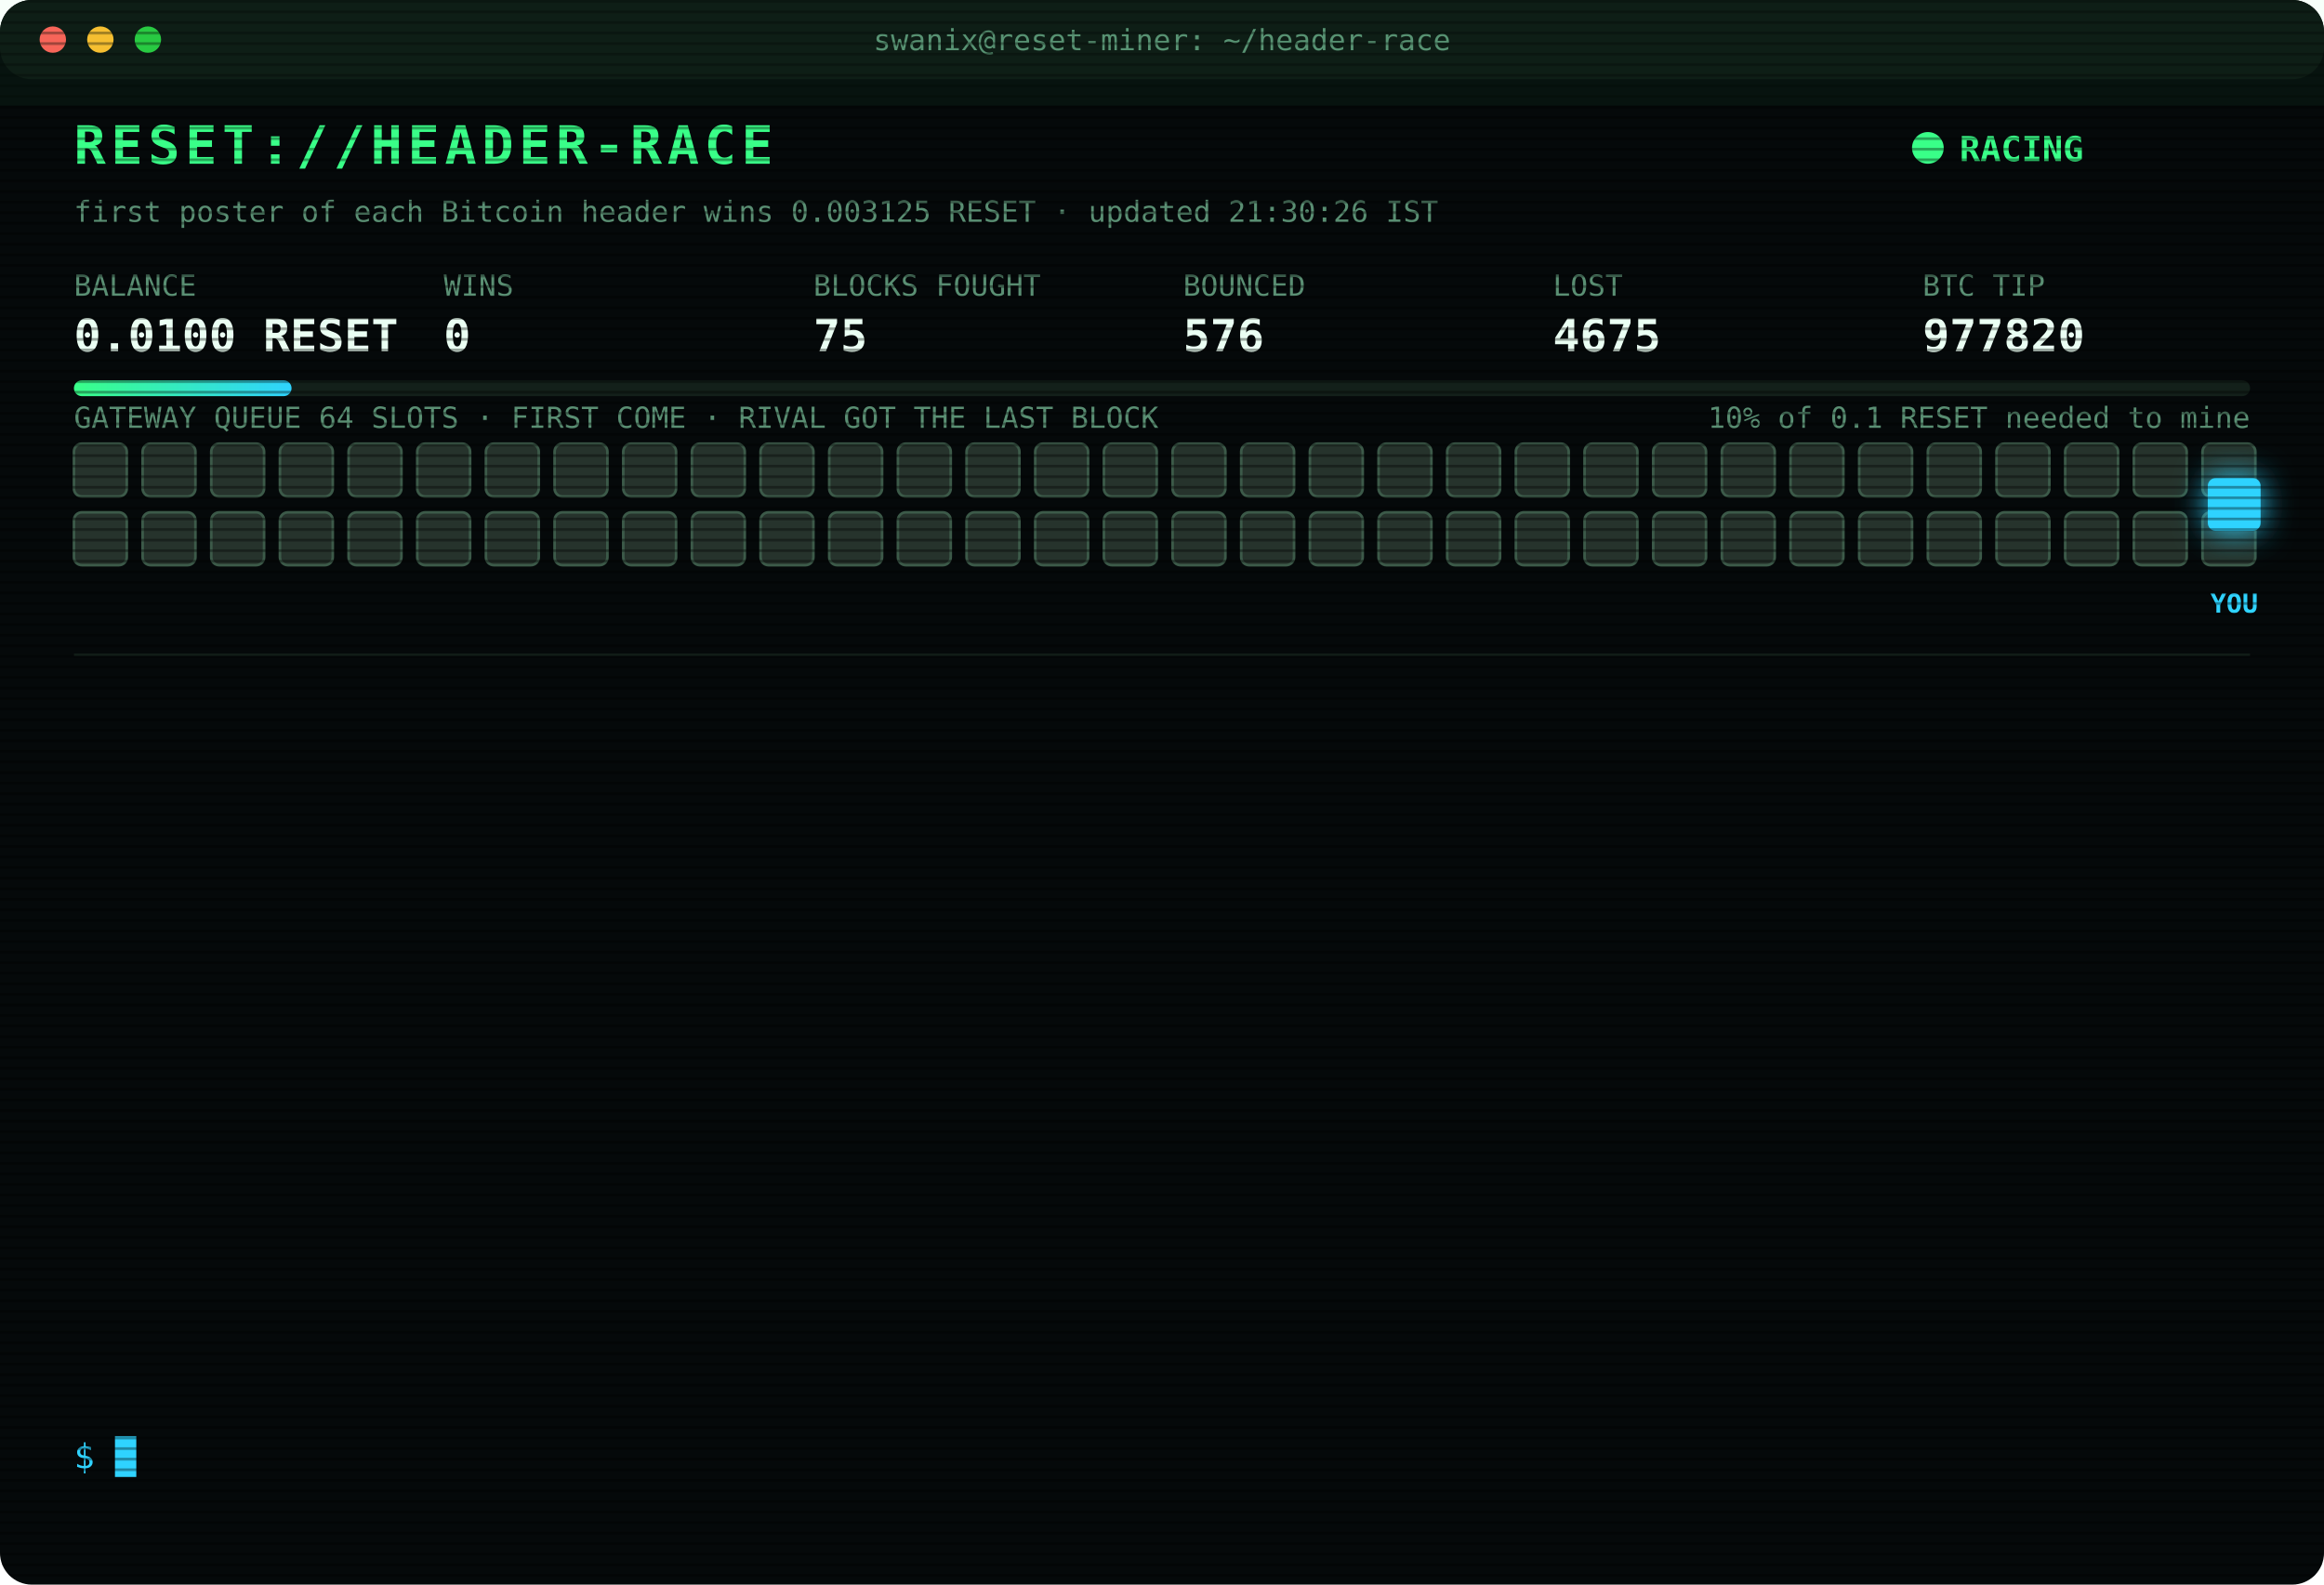
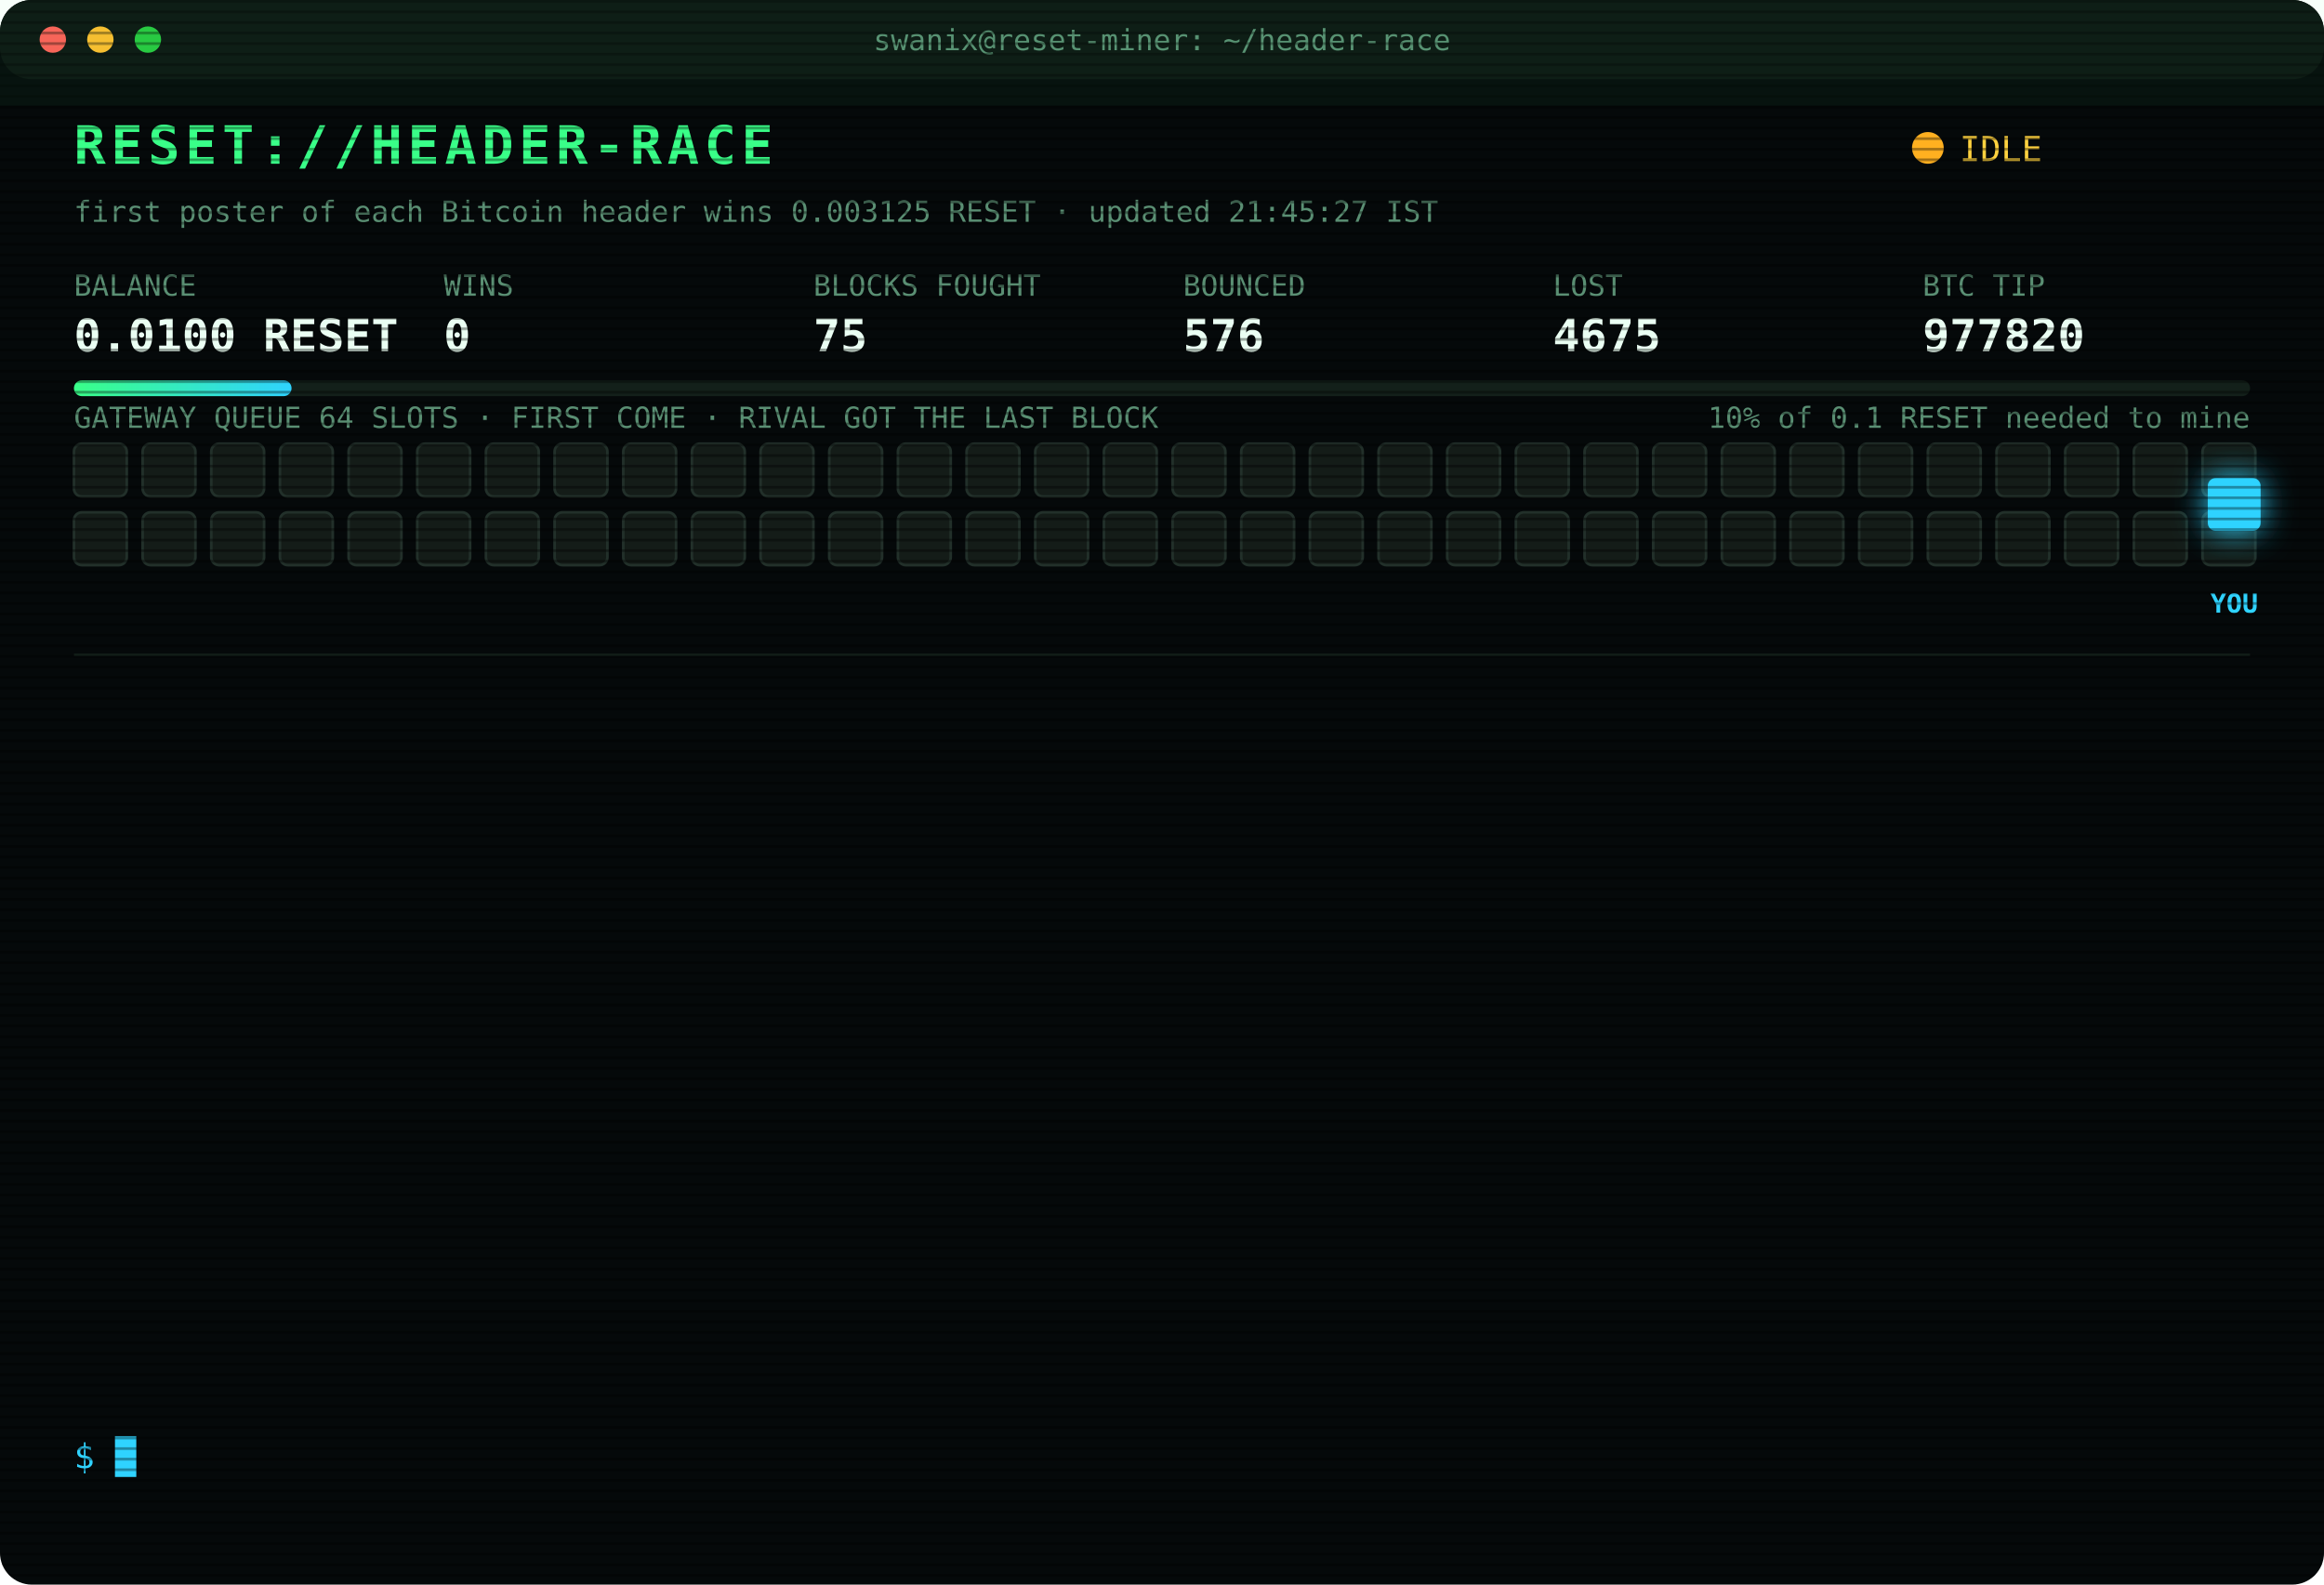
<svg xmlns="http://www.w3.org/2000/svg" width="880" height="600" viewBox="0 0 880 600" font-family="ui-monospace,SFMono-Regular,Menlo,Consolas,monospace">
  <style>
text{font-size:13px;fill:#7CFFB2}
.title{font-size:20px;font-weight:700;fill:#39FF88;letter-spacing:2px;animation:glitch 3s infinite steps(1)}
.sub{fill:#2fd3ff}.k{fill:#5a8f73;font-size:11px}.v{font-size:17px;font-weight:700;fill:#eafff3}
.ts{fill:#3f6b56}.boot{fill:#2fd3ff}.dim{fill:#5a8f73}.bad{fill:#ff4d6d}.warn{fill:#ffd23f}.mag{fill:#ff5cf0}.win{fill:#39FF88;font-weight:700}
.tag{font-size:10px;fill:#2fd3ff;font-weight:700}
.rival{fill:#26332c;stroke:#3c5a49;animation:jam 1.2s infinite alternate}
.idle{fill:#141c18;stroke:#22302a;animation:breathe 4s infinite}
.me{fill:#2fd3ff;filter:drop-shadow(0 0 6px #2fd3ff)}
.hover{animation:nudge 1.1s infinite ease-in-out}.bounce{animation:kick 1.4s infinite}
.ln{opacity:0;animation:in .4s forwards}
.cur{animation:blink 1s infinite steps(1)}
.scan{animation:scan 6s infinite linear}
.led{animation:blink 1.4s infinite}
@keyframes in{from{opacity:0;transform:translateX(-6px)}to{opacity:1;transform:none}}
@keyframes blink{50%{opacity:0}}
@keyframes jam{to{fill:#33463b}}
@keyframes breathe{50%{opacity:.4}}
@keyframes nudge{50%{transform:translateX(-10px)}}
@keyframes kick{0%,100%{transform:none}30%{transform:translateX(-14px)}55%{transform:translateX(10px) translateY(-6px)}}
@keyframes glitch{0%,92%{transform:none}93%{transform:translateX(2px);fill:#ff4d6d}95%{transform:translateX(-2px);fill:#2fd3ff}97%{transform:none}}
@keyframes scan{from{transform:translateY(-40px)}to{transform:translateY(600px)}}
</style>
  <defs>
    <pattern id="sl" width="4" height="4" patternUnits="userSpaceOnUse">
      <rect width="4" height="1" fill="#000" opacity=".35" />
    </pattern>
    <linearGradient id="bar">
      <stop offset="0" stop-color="#39FF88" />
      <stop offset="1" stop-color="#2fd3ff" />
    </linearGradient>
  </defs>
  <rect width="880" height="600" rx="12" fill="#05090a" />
  <rect width="880" height="30" rx="12" fill="#0d1512" />
  <circle cx="20" cy="15" r="5" fill="#ff5f57" />
  <circle cx="38" cy="15" r="5" fill="#febc2e" />
  <circle cx="56" cy="15" r="5" fill="#28c840" />
  <text x="440" y="19" text-anchor="middle" class="k">swanix@reset-miner: ~/header-race</text>
  <text x="28" y="62" class="title">RESET://HEADER-RACE</text>
-   <circle class="led" cx="730" cy="56" r="6" fill="#39FF88" />
-   <text x="742" y="61" class="win">RACING</text>
-   <text x="28" y="84" class="k">first poster of each Bitcoin header wins 0.003125 RESET · updated 21:30:26 IST</text>
+   <circle class="led" cx="730" cy="56" r="6" fill="#ffb020" />
+   <text x="742" y="61" class="warn">IDLE</text>
+   <text x="28" y="84" class="k">first poster of each Bitcoin header wins 0.003125 RESET · updated 21:45:27 IST</text>
  <text x="28" y="112" class="k">BALANCE</text>
  <text x="28" y="133" class="v">0.0100 RESET</text>
  <text x="168" y="112" class="k">WINS</text>
  <text x="168" y="133" class="v">0</text>
  <text x="308" y="112" class="k">BLOCKS FOUGHT</text>
  <text x="308" y="133" class="v">75</text>
  <text x="448" y="112" class="k">BOUNCED</text>
  <text x="448" y="133" class="v">576</text>
  <text x="588" y="112" class="k">LOST</text>
  <text x="588" y="133" class="v">4675</text>
  <text x="728" y="112" class="k">BTC TIP</text>
  <text x="728" y="133" class="v">977820</text>
  <rect x="28" y="144" width="824" height="6" rx="3" fill="#13201a" />
  <rect x="28" y="144" width="82.4" height="6" rx="3" fill="url(#bar)" />
  <text x="852" y="162" text-anchor="end" class="k">10% of 0.1 RESET needed to mine</text>
  <text x="28" y="162" class="k">GATEWAY QUEUE 64 SLOTS · FIRST COME · RIVAL GOT THE LAST BLOCK</text>
-   <rect class="rival" x="28" y="168" width="20" height="20" rx="3" style="animation-delay:0.00s" />
-   <rect class="rival" x="54" y="168" width="20" height="20" rx="3" style="animation-delay:0.05s" />
-   <rect class="rival" x="80" y="168" width="20" height="20" rx="3" style="animation-delay:0.10s" />
-   <rect class="rival" x="106" y="168" width="20" height="20" rx="3" style="animation-delay:0.15s" />
-   <rect class="rival" x="132" y="168" width="20" height="20" rx="3" style="animation-delay:0.20s" />
-   <rect class="rival" x="158" y="168" width="20" height="20" rx="3" style="animation-delay:0.25s" />
-   <rect class="rival" x="184" y="168" width="20" height="20" rx="3" style="animation-delay:0.30s" />
-   <rect class="rival" x="210" y="168" width="20" height="20" rx="3" style="animation-delay:0.35s" />
-   <rect class="rival" x="236" y="168" width="20" height="20" rx="3" style="animation-delay:0.40s" />
-   <rect class="rival" x="262" y="168" width="20" height="20" rx="3" style="animation-delay:0.45s" />
-   <rect class="rival" x="288" y="168" width="20" height="20" rx="3" style="animation-delay:0.50s" />
-   <rect class="rival" x="314" y="168" width="20" height="20" rx="3" style="animation-delay:0.55s" />
-   <rect class="rival" x="340" y="168" width="20" height="20" rx="3" style="animation-delay:0.60s" />
-   <rect class="rival" x="366" y="168" width="20" height="20" rx="3" style="animation-delay:0.65s" />
-   <rect class="rival" x="392" y="168" width="20" height="20" rx="3" style="animation-delay:0.70s" />
-   <rect class="rival" x="418" y="168" width="20" height="20" rx="3" style="animation-delay:0.75s" />
-   <rect class="rival" x="444" y="168" width="20" height="20" rx="3" style="animation-delay:0.80s" />
-   <rect class="rival" x="470" y="168" width="20" height="20" rx="3" style="animation-delay:0.85s" />
-   <rect class="rival" x="496" y="168" width="20" height="20" rx="3" style="animation-delay:0.90s" />
-   <rect class="rival" x="522" y="168" width="20" height="20" rx="3" style="animation-delay:0.95s" />
-   <rect class="rival" x="548" y="168" width="20" height="20" rx="3" style="animation-delay:1.00s" />
-   <rect class="rival" x="574" y="168" width="20" height="20" rx="3" style="animation-delay:1.05s" />
-   <rect class="rival" x="600" y="168" width="20" height="20" rx="3" style="animation-delay:1.10s" />
-   <rect class="rival" x="626" y="168" width="20" height="20" rx="3" style="animation-delay:1.15s" />
-   <rect class="rival" x="652" y="168" width="20" height="20" rx="3" style="animation-delay:1.20s" />
-   <rect class="rival" x="678" y="168" width="20" height="20" rx="3" style="animation-delay:1.25s" />
-   <rect class="rival" x="704" y="168" width="20" height="20" rx="3" style="animation-delay:1.30s" />
-   <rect class="rival" x="730" y="168" width="20" height="20" rx="3" style="animation-delay:1.35s" />
-   <rect class="rival" x="756" y="168" width="20" height="20" rx="3" style="animation-delay:1.40s" />
-   <rect class="rival" x="782" y="168" width="20" height="20" rx="3" style="animation-delay:1.45s" />
-   <rect class="rival" x="808" y="168" width="20" height="20" rx="3" style="animation-delay:1.50s" />
-   <rect class="rival" x="834" y="168" width="20" height="20" rx="3" style="animation-delay:1.55s" />
-   <rect class="rival" x="28" y="194" width="20" height="20" rx="3" style="animation-delay:1.60s" />
-   <rect class="rival" x="54" y="194" width="20" height="20" rx="3" style="animation-delay:1.65s" />
-   <rect class="rival" x="80" y="194" width="20" height="20" rx="3" style="animation-delay:1.70s" />
-   <rect class="rival" x="106" y="194" width="20" height="20" rx="3" style="animation-delay:1.75s" />
-   <rect class="rival" x="132" y="194" width="20" height="20" rx="3" style="animation-delay:1.80s" />
-   <rect class="rival" x="158" y="194" width="20" height="20" rx="3" style="animation-delay:1.85s" />
-   <rect class="rival" x="184" y="194" width="20" height="20" rx="3" style="animation-delay:1.90s" />
-   <rect class="rival" x="210" y="194" width="20" height="20" rx="3" style="animation-delay:1.95s" />
-   <rect class="rival" x="236" y="194" width="20" height="20" rx="3" style="animation-delay:2.00s" />
-   <rect class="rival" x="262" y="194" width="20" height="20" rx="3" style="animation-delay:2.05s" />
-   <rect class="rival" x="288" y="194" width="20" height="20" rx="3" style="animation-delay:2.10s" />
-   <rect class="rival" x="314" y="194" width="20" height="20" rx="3" style="animation-delay:2.15s" />
-   <rect class="rival" x="340" y="194" width="20" height="20" rx="3" style="animation-delay:2.20s" />
-   <rect class="rival" x="366" y="194" width="20" height="20" rx="3" style="animation-delay:2.25s" />
-   <rect class="rival" x="392" y="194" width="20" height="20" rx="3" style="animation-delay:2.30s" />
-   <rect class="rival" x="418" y="194" width="20" height="20" rx="3" style="animation-delay:2.35s" />
-   <rect class="rival" x="444" y="194" width="20" height="20" rx="3" style="animation-delay:2.40s" />
-   <rect class="rival" x="470" y="194" width="20" height="20" rx="3" style="animation-delay:2.45s" />
-   <rect class="rival" x="496" y="194" width="20" height="20" rx="3" style="animation-delay:2.50s" />
-   <rect class="rival" x="522" y="194" width="20" height="20" rx="3" style="animation-delay:2.55s" />
-   <rect class="rival" x="548" y="194" width="20" height="20" rx="3" style="animation-delay:2.60s" />
-   <rect class="rival" x="574" y="194" width="20" height="20" rx="3" style="animation-delay:2.65s" />
-   <rect class="rival" x="600" y="194" width="20" height="20" rx="3" style="animation-delay:2.70s" />
-   <rect class="rival" x="626" y="194" width="20" height="20" rx="3" style="animation-delay:2.75s" />
-   <rect class="rival" x="652" y="194" width="20" height="20" rx="3" style="animation-delay:2.80s" />
-   <rect class="rival" x="678" y="194" width="20" height="20" rx="3" style="animation-delay:2.85s" />
-   <rect class="rival" x="704" y="194" width="20" height="20" rx="3" style="animation-delay:2.90s" />
-   <rect class="rival" x="730" y="194" width="20" height="20" rx="3" style="animation-delay:2.95s" />
-   <rect class="rival" x="756" y="194" width="20" height="20" rx="3" style="animation-delay:3.00s" />
-   <rect class="rival" x="782" y="194" width="20" height="20" rx="3" style="animation-delay:3.05s" />
-   <rect class="rival" x="808" y="194" width="20" height="20" rx="3" style="animation-delay:3.10s" />
-   <rect class="rival" x="834" y="194" width="20" height="20" rx="3" style="animation-delay:3.15s" />
+   <rect class="idle" x="28" y="168" width="20" height="20" rx="3" style="animation-delay:0.00s" />
+   <rect class="idle" x="54" y="168" width="20" height="20" rx="3" style="animation-delay:0.05s" />
+   <rect class="idle" x="80" y="168" width="20" height="20" rx="3" style="animation-delay:0.10s" />
+   <rect class="idle" x="106" y="168" width="20" height="20" rx="3" style="animation-delay:0.15s" />
+   <rect class="idle" x="132" y="168" width="20" height="20" rx="3" style="animation-delay:0.20s" />
+   <rect class="idle" x="158" y="168" width="20" height="20" rx="3" style="animation-delay:0.25s" />
+   <rect class="idle" x="184" y="168" width="20" height="20" rx="3" style="animation-delay:0.30s" />
+   <rect class="idle" x="210" y="168" width="20" height="20" rx="3" style="animation-delay:0.35s" />
+   <rect class="idle" x="236" y="168" width="20" height="20" rx="3" style="animation-delay:0.40s" />
+   <rect class="idle" x="262" y="168" width="20" height="20" rx="3" style="animation-delay:0.45s" />
+   <rect class="idle" x="288" y="168" width="20" height="20" rx="3" style="animation-delay:0.50s" />
+   <rect class="idle" x="314" y="168" width="20" height="20" rx="3" style="animation-delay:0.55s" />
+   <rect class="idle" x="340" y="168" width="20" height="20" rx="3" style="animation-delay:0.60s" />
+   <rect class="idle" x="366" y="168" width="20" height="20" rx="3" style="animation-delay:0.65s" />
+   <rect class="idle" x="392" y="168" width="20" height="20" rx="3" style="animation-delay:0.70s" />
+   <rect class="idle" x="418" y="168" width="20" height="20" rx="3" style="animation-delay:0.75s" />
+   <rect class="idle" x="444" y="168" width="20" height="20" rx="3" style="animation-delay:0.80s" />
+   <rect class="idle" x="470" y="168" width="20" height="20" rx="3" style="animation-delay:0.85s" />
+   <rect class="idle" x="496" y="168" width="20" height="20" rx="3" style="animation-delay:0.90s" />
+   <rect class="idle" x="522" y="168" width="20" height="20" rx="3" style="animation-delay:0.95s" />
+   <rect class="idle" x="548" y="168" width="20" height="20" rx="3" style="animation-delay:1.00s" />
+   <rect class="idle" x="574" y="168" width="20" height="20" rx="3" style="animation-delay:1.05s" />
+   <rect class="idle" x="600" y="168" width="20" height="20" rx="3" style="animation-delay:1.10s" />
+   <rect class="idle" x="626" y="168" width="20" height="20" rx="3" style="animation-delay:1.15s" />
+   <rect class="idle" x="652" y="168" width="20" height="20" rx="3" style="animation-delay:1.20s" />
+   <rect class="idle" x="678" y="168" width="20" height="20" rx="3" style="animation-delay:1.25s" />
+   <rect class="idle" x="704" y="168" width="20" height="20" rx="3" style="animation-delay:1.30s" />
+   <rect class="idle" x="730" y="168" width="20" height="20" rx="3" style="animation-delay:1.35s" />
+   <rect class="idle" x="756" y="168" width="20" height="20" rx="3" style="animation-delay:1.40s" />
+   <rect class="idle" x="782" y="168" width="20" height="20" rx="3" style="animation-delay:1.45s" />
+   <rect class="idle" x="808" y="168" width="20" height="20" rx="3" style="animation-delay:1.50s" />
+   <rect class="idle" x="834" y="168" width="20" height="20" rx="3" style="animation-delay:1.55s" />
+   <rect class="idle" x="28" y="194" width="20" height="20" rx="3" style="animation-delay:1.60s" />
+   <rect class="idle" x="54" y="194" width="20" height="20" rx="3" style="animation-delay:1.65s" />
+   <rect class="idle" x="80" y="194" width="20" height="20" rx="3" style="animation-delay:1.70s" />
+   <rect class="idle" x="106" y="194" width="20" height="20" rx="3" style="animation-delay:1.75s" />
+   <rect class="idle" x="132" y="194" width="20" height="20" rx="3" style="animation-delay:1.80s" />
+   <rect class="idle" x="158" y="194" width="20" height="20" rx="3" style="animation-delay:1.85s" />
+   <rect class="idle" x="184" y="194" width="20" height="20" rx="3" style="animation-delay:1.90s" />
+   <rect class="idle" x="210" y="194" width="20" height="20" rx="3" style="animation-delay:1.95s" />
+   <rect class="idle" x="236" y="194" width="20" height="20" rx="3" style="animation-delay:2.00s" />
+   <rect class="idle" x="262" y="194" width="20" height="20" rx="3" style="animation-delay:2.05s" />
+   <rect class="idle" x="288" y="194" width="20" height="20" rx="3" style="animation-delay:2.10s" />
+   <rect class="idle" x="314" y="194" width="20" height="20" rx="3" style="animation-delay:2.15s" />
+   <rect class="idle" x="340" y="194" width="20" height="20" rx="3" style="animation-delay:2.20s" />
+   <rect class="idle" x="366" y="194" width="20" height="20" rx="3" style="animation-delay:2.25s" />
+   <rect class="idle" x="392" y="194" width="20" height="20" rx="3" style="animation-delay:2.30s" />
+   <rect class="idle" x="418" y="194" width="20" height="20" rx="3" style="animation-delay:2.35s" />
+   <rect class="idle" x="444" y="194" width="20" height="20" rx="3" style="animation-delay:2.40s" />
+   <rect class="idle" x="470" y="194" width="20" height="20" rx="3" style="animation-delay:2.45s" />
+   <rect class="idle" x="496" y="194" width="20" height="20" rx="3" style="animation-delay:2.50s" />
+   <rect class="idle" x="522" y="194" width="20" height="20" rx="3" style="animation-delay:2.55s" />
+   <rect class="idle" x="548" y="194" width="20" height="20" rx="3" style="animation-delay:2.60s" />
+   <rect class="idle" x="574" y="194" width="20" height="20" rx="3" style="animation-delay:2.65s" />
+   <rect class="idle" x="600" y="194" width="20" height="20" rx="3" style="animation-delay:2.70s" />
+   <rect class="idle" x="626" y="194" width="20" height="20" rx="3" style="animation-delay:2.75s" />
+   <rect class="idle" x="652" y="194" width="20" height="20" rx="3" style="animation-delay:2.80s" />
+   <rect class="idle" x="678" y="194" width="20" height="20" rx="3" style="animation-delay:2.85s" />
+   <rect class="idle" x="704" y="194" width="20" height="20" rx="3" style="animation-delay:2.90s" />
+   <rect class="idle" x="730" y="194" width="20" height="20" rx="3" style="animation-delay:2.95s" />
+   <rect class="idle" x="756" y="194" width="20" height="20" rx="3" style="animation-delay:3.00s" />
+   <rect class="idle" x="782" y="194" width="20" height="20" rx="3" style="animation-delay:3.05s" />
+   <rect class="idle" x="808" y="194" width="20" height="20" rx="3" style="animation-delay:3.10s" />
+   <rect class="idle" x="834" y="194" width="20" height="20" rx="3" style="animation-delay:3.15s" />
  <g class="hover">
    <rect class="me" x="836" y="181" width="20" height="20" rx="3" />
    <text class="tag" x="846" y="232" text-anchor="middle">YOU</text>
  </g>
  <line x1="28" x2="852" y1="248" y2="248" stroke="#13201a" />
  <g class="ln" style="animation-delay:0.40s">
    <text x="28" y="270" class="ts">17:44:08</text>
    <text x="104" y="270" class="bad">[LOST] #977804 taken by a rival miner</text>
  </g>
  <g class="ln" style="animation-delay:0.65s">
    <text x="28" y="292" class="ts">17:53:11</text>
    <text x="104" y="292" class="bad">[LOST] #977806 taken by a rival miner</text>
  </g>
  <g class="ln" style="animation-delay:0.90s">
    <text x="28" y="314" class="ts">18:06:18</text>
    <text x="104" y="314" class="bad">[LOST] #977807 taken by a rival miner</text>
  </g>
  <g class="ln" style="animation-delay:1.15s">
    <text x="28" y="336" class="ts">18:17:01</text>
    <text x="104" y="336" class="bad">[LOST] #977808 taken by a rival miner</text>
  </g>
  <g class="ln" style="animation-delay:1.40s">
    <text x="28" y="358" class="ts">18:18:55</text>
    <text x="104" y="358" class="bad">[LOST] #977809 taken by a rival miner</text>
  </g>
  <g class="ln" style="animation-delay:1.65s">
    <text x="28" y="380" class="ts">18:44:51</text>
    <text x="104" y="380" class="bad">[LOST] #977811 taken by a rival miner</text>
  </g>
  <g class="ln" style="animation-delay:1.90s">
    <text x="28" y="402" class="ts">18:50:09</text>
    <text x="104" y="402" class="bad">[LOST] #977812 taken by a rival miner</text>
  </g>
  <g class="ln" style="animation-delay:2.15s">
    <text x="28" y="424" class="ts">19:22:01</text>
    <text x="104" y="424" class="bad">[LOST] #977813 taken by a rival miner</text>
  </g>
  <g class="ln" style="animation-delay:2.40s">
    <text x="28" y="446" class="ts">19:45:30</text>
    <text x="104" y="446" class="bad">[LOST] #977814 taken by a rival miner</text>
  </g>
  <g class="ln" style="animation-delay:2.65s">
    <text x="28" y="468" class="ts">19:53:33</text>
    <text x="104" y="468" class="bad">[LOST] #977815 taken by a rival miner</text>
  </g>
  <g class="ln" style="animation-delay:2.90s">
    <text x="28" y="490" class="ts">20:28:59</text>
    <text x="104" y="490" class="bad">[LOST] #977816 taken by a rival miner</text>
  </g>
  <g class="ln" style="animation-delay:3.15s">
    <text x="28" y="512" class="ts">20:29:40</text>
    <text x="104" y="512" class="bad">[LOST] #977817 taken by a rival miner</text>
  </g>
  <g class="ln" style="animation-delay:3.40s">
    <text x="28" y="534" class="ts">21:20:51</text>
    <text x="104" y="534" class="bad">[LOST] #977820 taken by a rival miner</text>
  </g>
  <text x="28" y="556" class="sub">$ <tspan class="cur">█</tspan>
  </text>
  <rect width="880" height="600" rx="12" fill="url(#sl)" pointer-events="none" />
  <rect class="scan" width="880" height="40" fill="#39FF88" opacity=".04" />
</svg>
